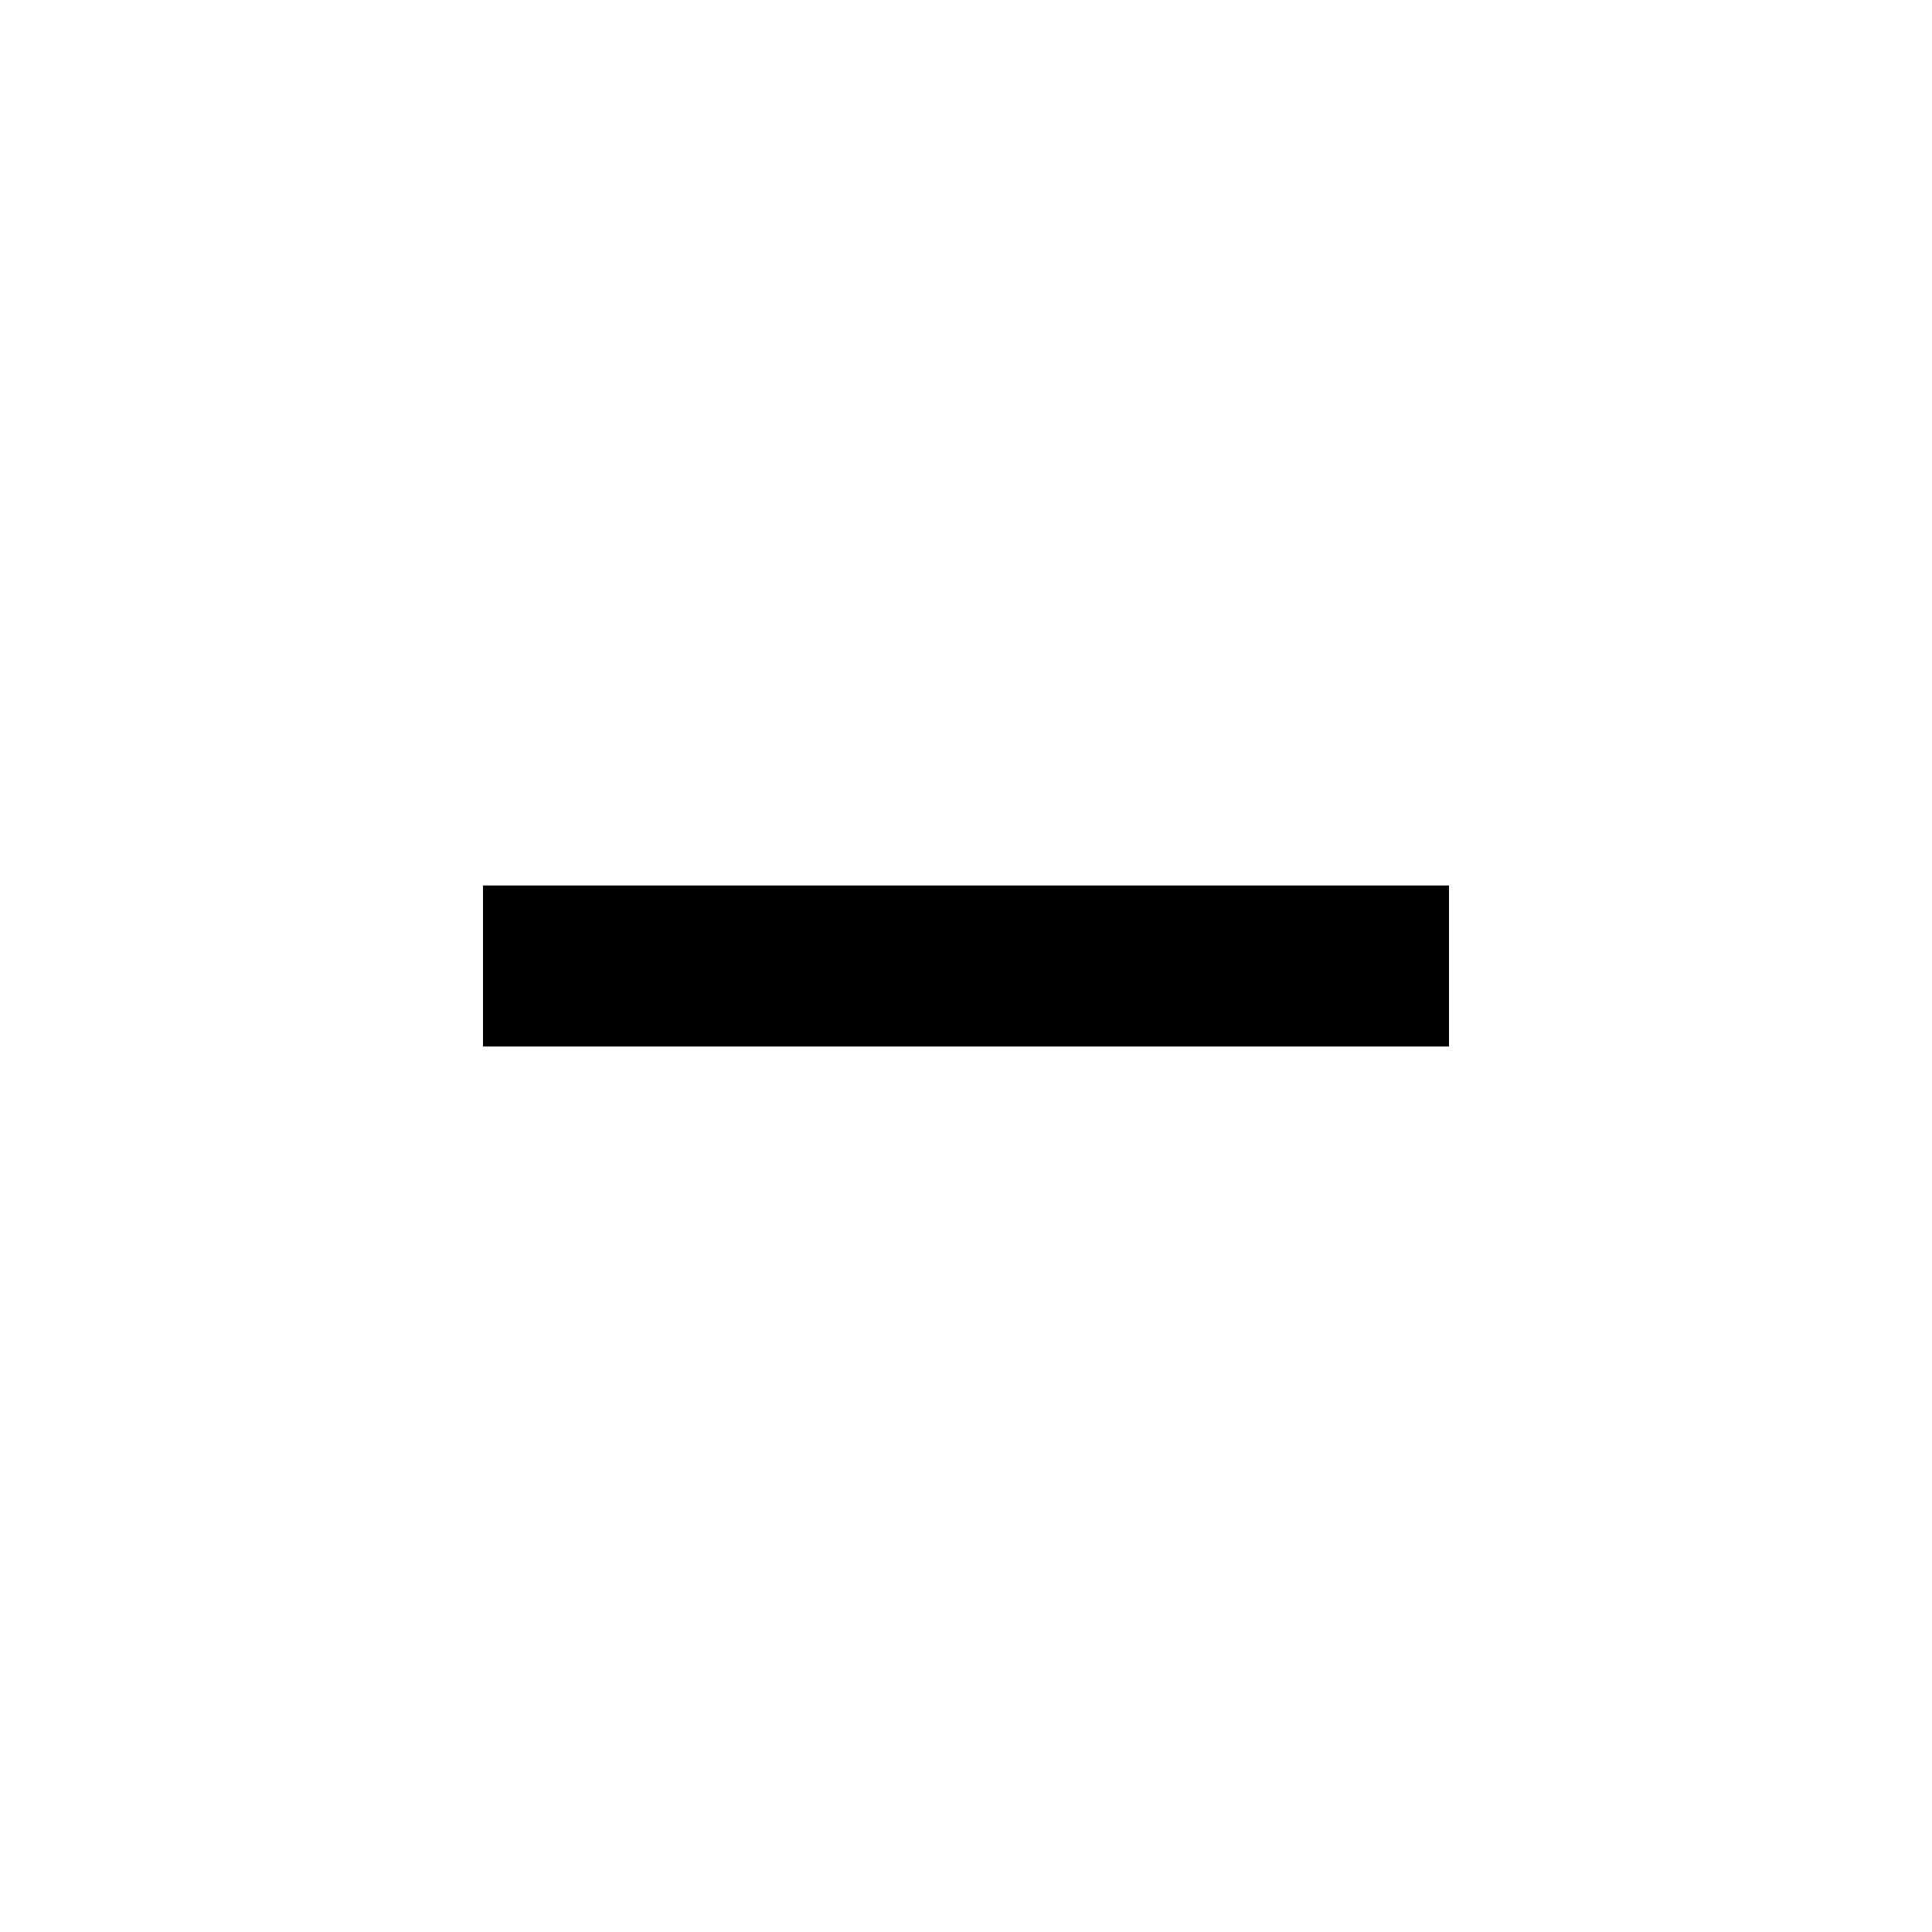
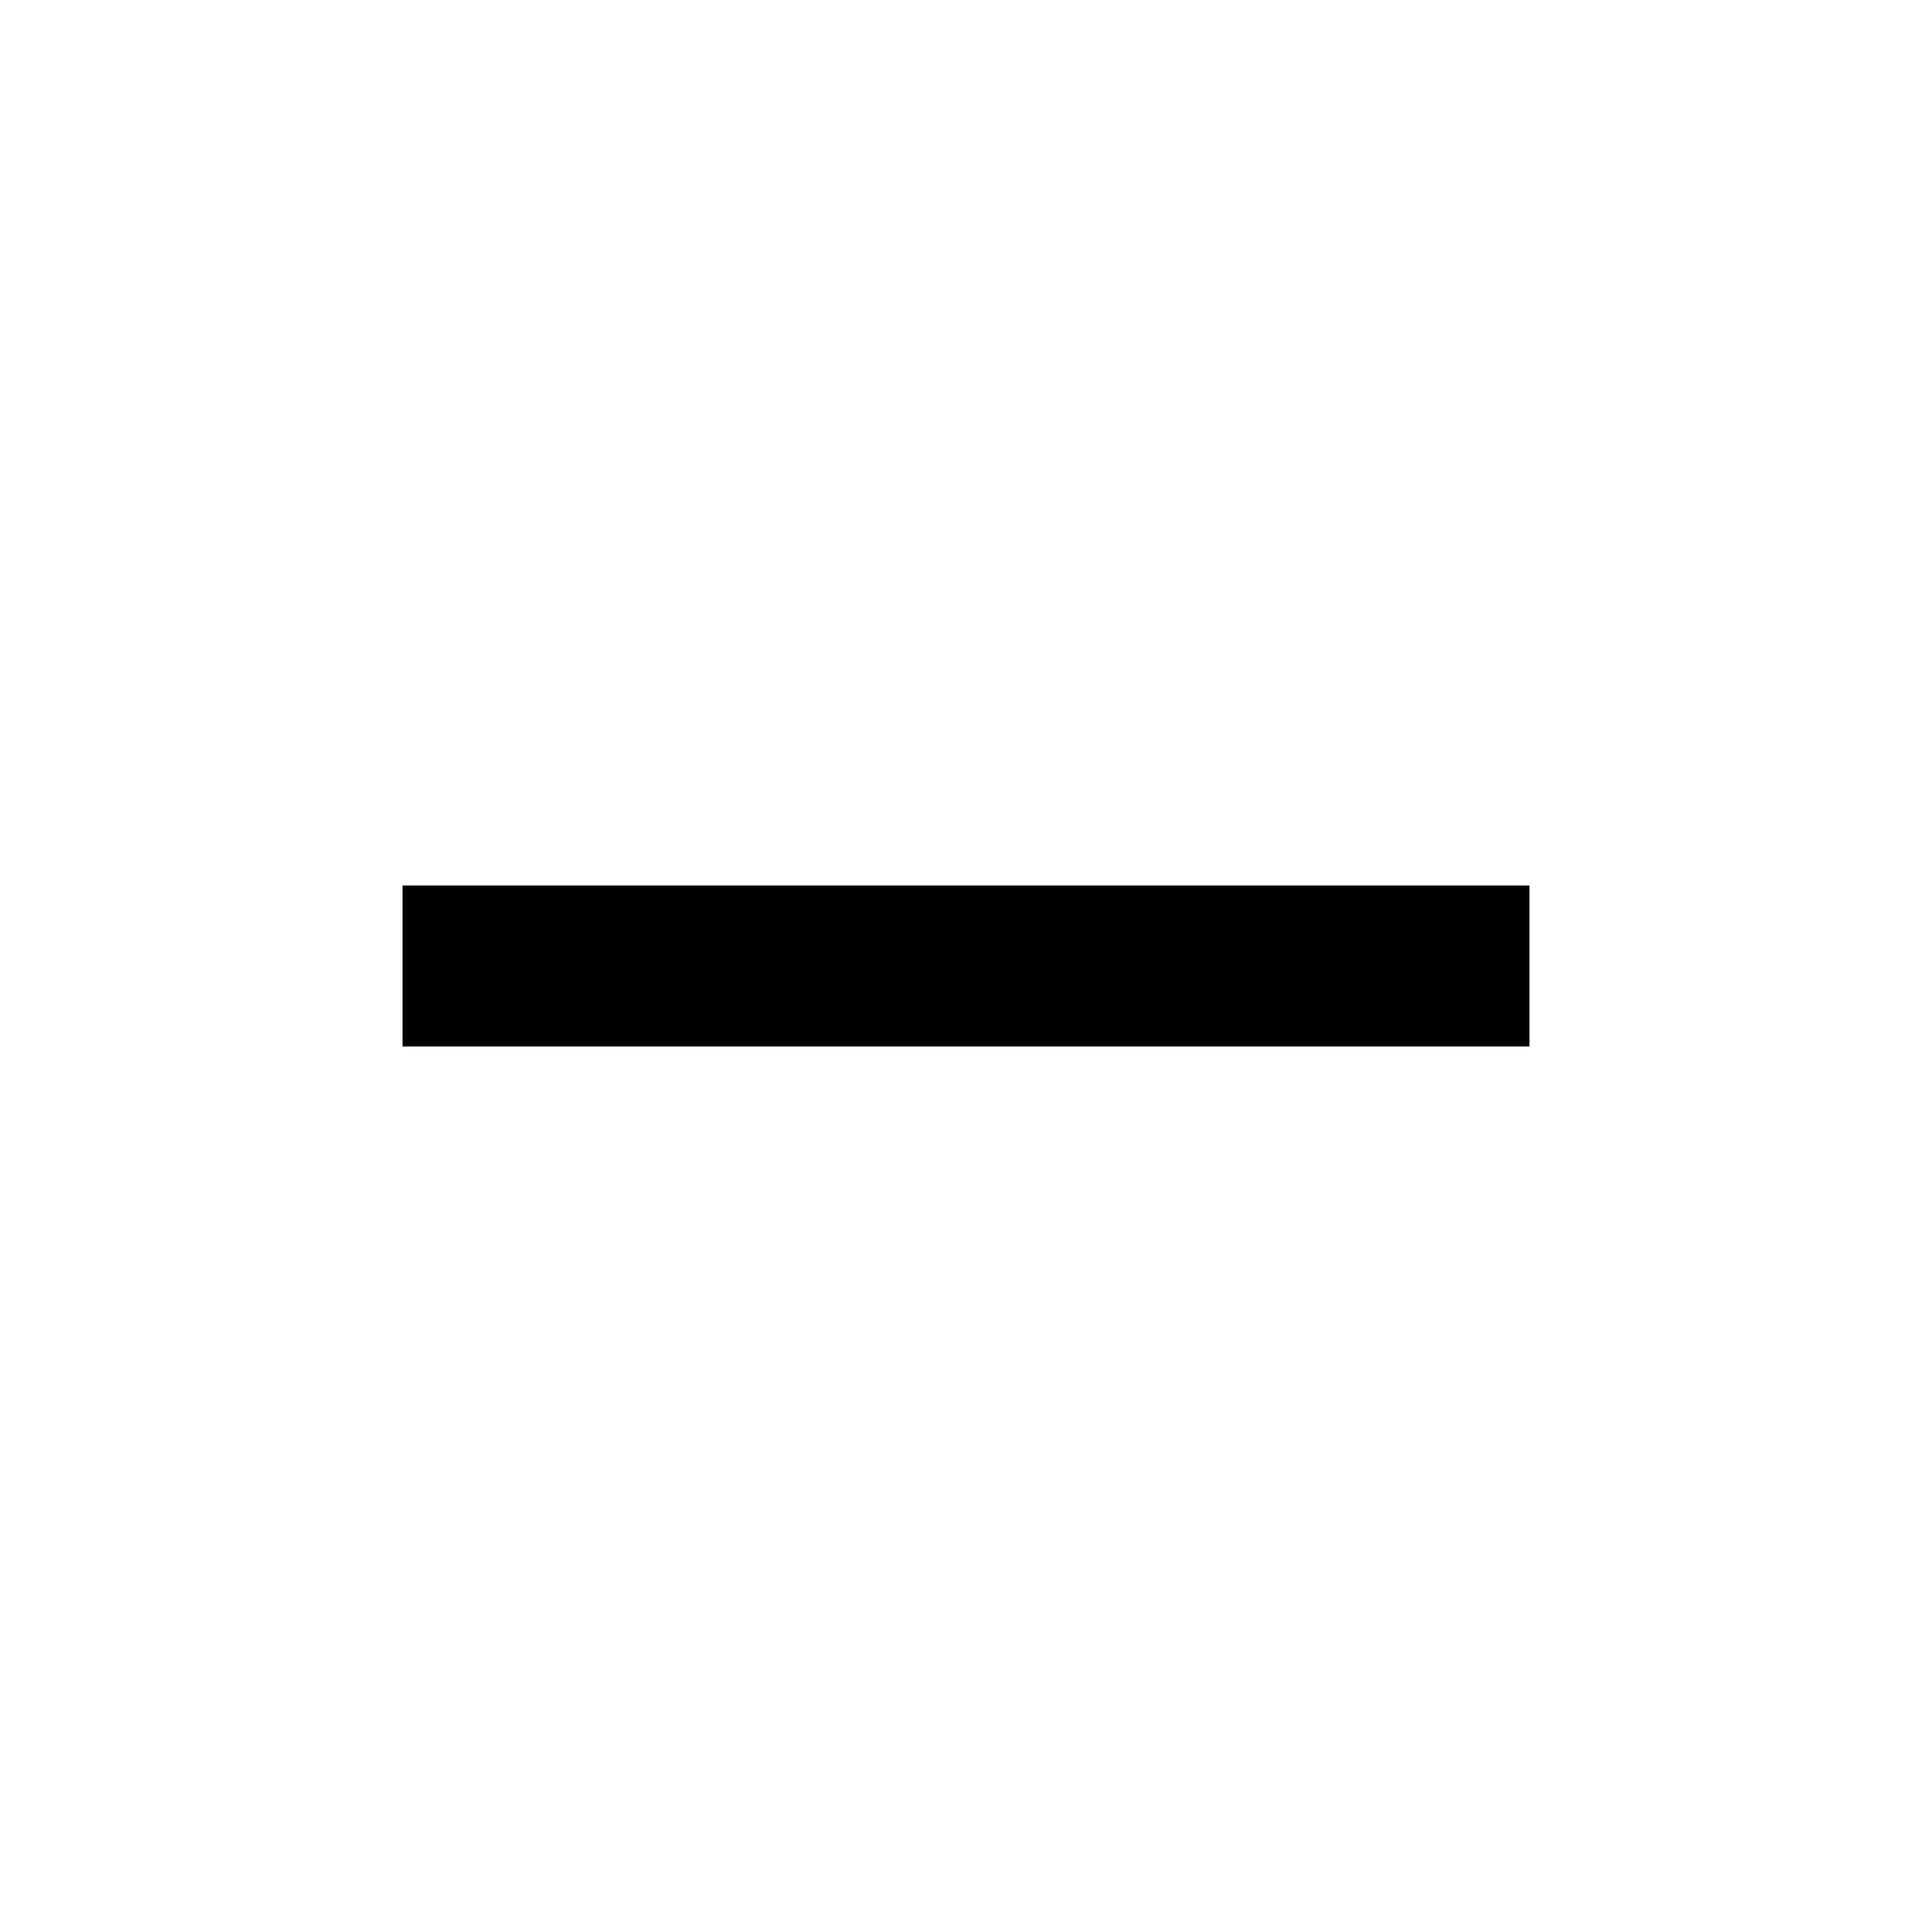
<svg xmlns="http://www.w3.org/2000/svg" width="24" height="24" viewBox="0 0 24 24" fill="none">
-   <path d="M18 11H6v2h12v-2Z" fill="currentColor" />
+   <path d="M19 13H5V11H19V13Z" fill="black" />
</svg>
